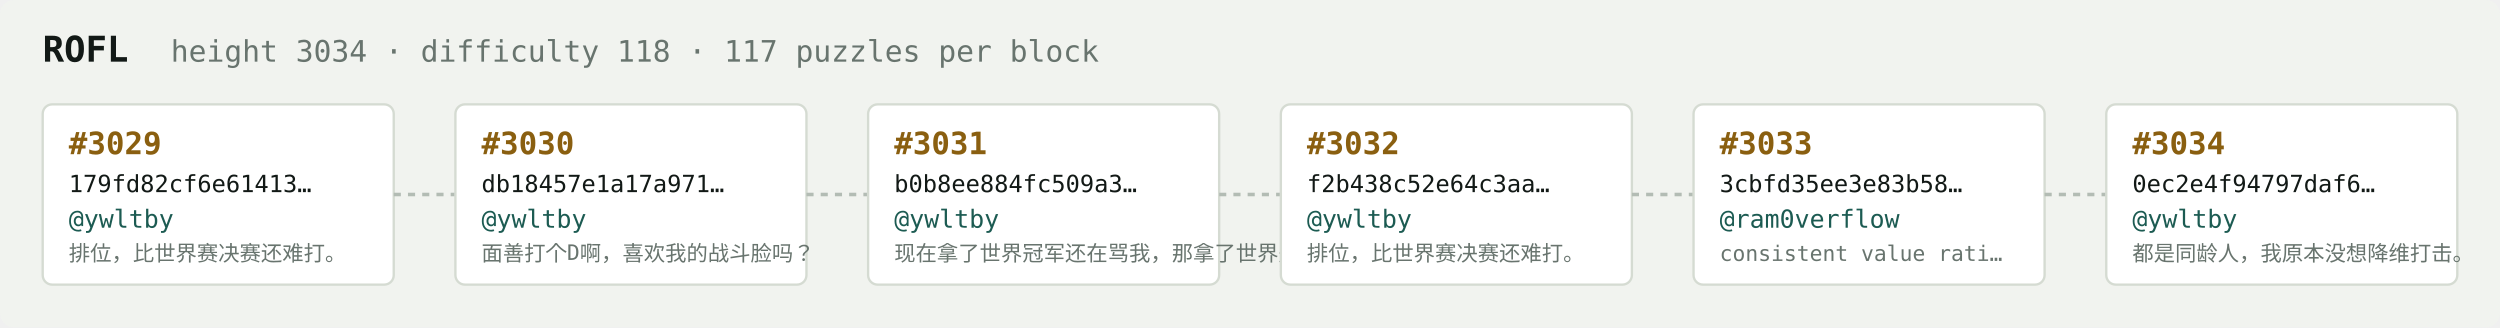
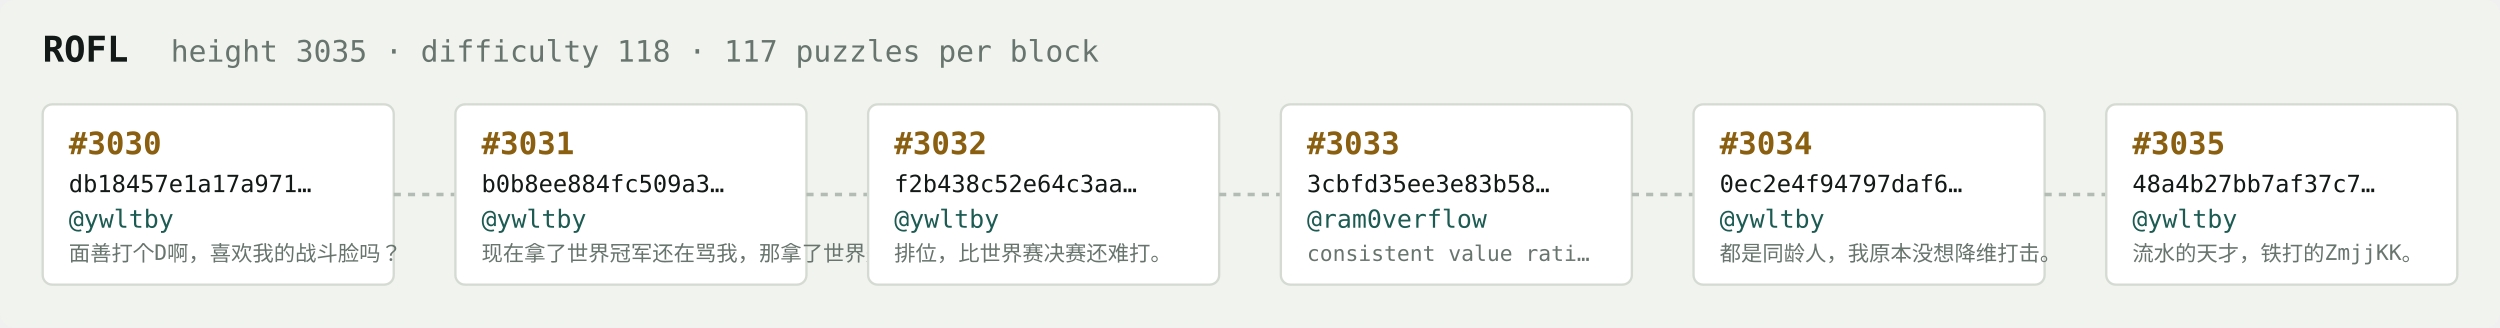
<svg xmlns="http://www.w3.org/2000/svg" width="1054" height="138" viewBox="0 0 1054 138" font-family="ui-monospace,SFMono-Regular,Menlo,monospace">
  <rect fill="#f1f3ef" width="1054" height="138" rx="6" />
  <text x="18" y="26" fill="#121916" font-size="15" font-weight="700">ROFL</text>
-   <text x="72" y="26" fill="#68746e" font-size="12.5">height 3034 · difficulty 118 · 117 puzzles per block</text>
+   <text x="72" y="26" fill="#68746e" font-size="12.5">height 3035 · difficulty 118 · 117 puzzles per block</text>
  <rect x="18" y="44" width="148" height="76" rx="4" fill="#ffffff" stroke="#d5dbd2" stroke-width="1" />
-   <text x="29" y="65" fill="#8a5f10" font-size="13" font-weight="700">#3029</text>
-   <text x="29" y="81" fill="#121916" font-size="10">179fd82cf6e61413…</text>
+   <text x="29" y="65" fill="#8a5f10" font-size="13" font-weight="700">#3030</text>
+   <text x="29" y="81" fill="#121916" font-size="10">db18457e1a17a971…</text>
  <text x="29" y="96" fill="#1c5b52" font-size="10.5">@ywltby</text>
-   <text x="29" y="110" fill="#68746e" font-size="9">排位，比世界赛决赛还难打。</text>
+   <text x="29" y="110" fill="#68746e" font-size="9">面善打个D啊，喜欢我的战斗脸吗？</text>
  <line x1="166" y1="82.0" x2="192" y2="82.0" stroke="#b3bcb4" stroke-width="1.5" stroke-dasharray="3 3" />
  <rect x="192" y="44" width="148" height="76" rx="4" fill="#ffffff" stroke="#d5dbd2" stroke-width="1" />
-   <text x="203" y="65" fill="#8a5f10" font-size="13" font-weight="700">#3030</text>
-   <text x="203" y="81" fill="#121916" font-size="10">db18457e1a17a971…</text>
+   <text x="203" y="65" fill="#8a5f10" font-size="13" font-weight="700">#3031</text>
+   <text x="203" y="81" fill="#121916" font-size="10">b0b8ee884fc509a3…</text>
  <text x="203" y="96" fill="#1c5b52" font-size="10.5">@ywltby</text>
-   <text x="203" y="110" fill="#68746e" font-size="9">面善打个D啊，喜欢我的战斗脸吗？</text>
+   <text x="203" y="110" fill="#68746e" font-size="9">现在拿了世界冠军还在骂我，那拿了世界冠军有…</text>
  <line x1="340" y1="82.0" x2="366" y2="82.0" stroke="#b3bcb4" stroke-width="1.5" stroke-dasharray="3 3" />
  <rect x="366" y="44" width="148" height="76" rx="4" fill="#ffffff" stroke="#d5dbd2" stroke-width="1" />
-   <text x="377" y="65" fill="#8a5f10" font-size="13" font-weight="700">#3031</text>
-   <text x="377" y="81" fill="#121916" font-size="10">b0b8ee884fc509a3…</text>
+   <text x="377" y="65" fill="#8a5f10" font-size="13" font-weight="700">#3032</text>
+   <text x="377" y="81" fill="#121916" font-size="10">f2b438c52e64c3aa…</text>
  <text x="377" y="96" fill="#1c5b52" font-size="10.5">@ywltby</text>
-   <text x="377" y="110" fill="#68746e" font-size="9">现在拿了世界冠军还在骂我，那拿了世界冠军有…</text>
+   <text x="377" y="110" fill="#68746e" font-size="9">排位，比世界赛决赛还难打。</text>
  <line x1="514" y1="82.0" x2="540" y2="82.0" stroke="#b3bcb4" stroke-width="1.5" stroke-dasharray="3 3" />
  <rect x="540" y="44" width="148" height="76" rx="4" fill="#ffffff" stroke="#d5dbd2" stroke-width="1" />
-   <text x="551" y="65" fill="#8a5f10" font-size="13" font-weight="700">#3032</text>
-   <text x="551" y="81" fill="#121916" font-size="10">f2b438c52e64c3aa…</text>
-   <text x="551" y="96" fill="#1c5b52" font-size="10.5">@ywltby</text>
-   <text x="551" y="110" fill="#68746e" font-size="9">排位，比世界赛决赛还难打。</text>
+   <text x="551" y="65" fill="#8a5f10" font-size="13" font-weight="700">#3033</text>
+   <text x="551" y="81" fill="#121916" font-size="10">3cbfd35ee3e83b58…</text>
+   <text x="551" y="96" fill="#1c5b52" font-size="10.5">@ram0verflow</text>
+   <text x="551" y="110" fill="#68746e" font-size="9">consistent value rati…</text>
  <line x1="688" y1="82.0" x2="714" y2="82.0" stroke="#b3bcb4" stroke-width="1.5" stroke-dasharray="3 3" />
  <rect x="714" y="44" width="148" height="76" rx="4" fill="#ffffff" stroke="#d5dbd2" stroke-width="1" />
-   <text x="725" y="65" fill="#8a5f10" font-size="13" font-weight="700">#3033</text>
-   <text x="725" y="81" fill="#121916" font-size="10">3cbfd35ee3e83b58…</text>
-   <text x="725" y="96" fill="#1c5b52" font-size="10.5">@ram0verflow</text>
-   <text x="725" y="110" fill="#68746e" font-size="9">consistent value rati…</text>
+   <text x="725" y="65" fill="#8a5f10" font-size="13" font-weight="700">#3034</text>
+   <text x="725" y="81" fill="#121916" font-size="10">0ec2e4f94797daf6…</text>
+   <text x="725" y="96" fill="#1c5b52" font-size="10.5">@ywltby</text>
+   <text x="725" y="110" fill="#68746e" font-size="9">都是同龄人，我原本没想降维打击。</text>
  <line x1="862" y1="82.0" x2="888" y2="82.0" stroke="#b3bcb4" stroke-width="1.5" stroke-dasharray="3 3" />
  <rect x="888" y="44" width="148" height="76" rx="4" fill="#ffffff" stroke="#d5dbd2" stroke-width="1" />
-   <text x="899" y="65" fill="#8a5f10" font-size="13" font-weight="700">#3034</text>
-   <text x="899" y="81" fill="#121916" font-size="10">0ec2e4f94797daf6…</text>
+   <text x="899" y="65" fill="#8a5f10" font-size="13" font-weight="700">#3035</text>
+   <text x="899" y="81" fill="#121916" font-size="10">48a4b27bb7af37c7…</text>
  <text x="899" y="96" fill="#1c5b52" font-size="10.5">@ywltby</text>
-   <text x="899" y="110" fill="#68746e" font-size="9">都是同龄人，我原本没想降维打击。</text>
+   <text x="899" y="110" fill="#68746e" font-size="9">流水的天才，铁打的ZmjjKK。</text>
</svg>
